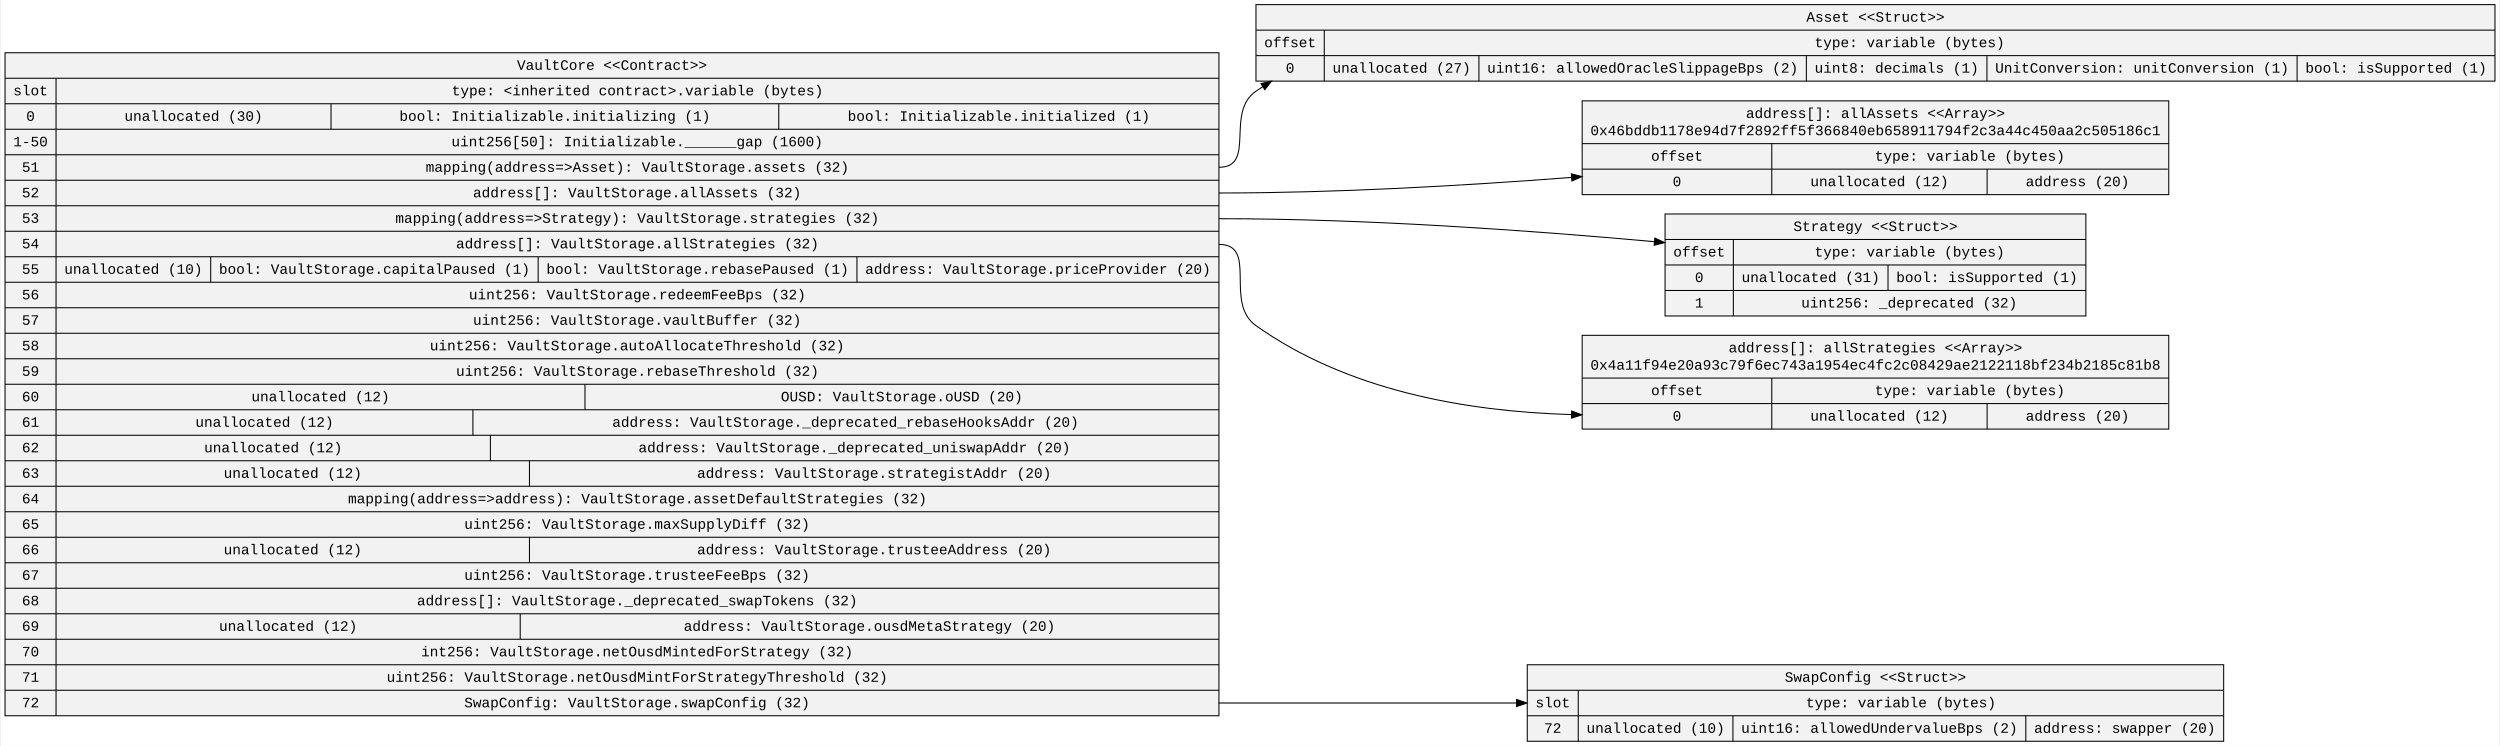
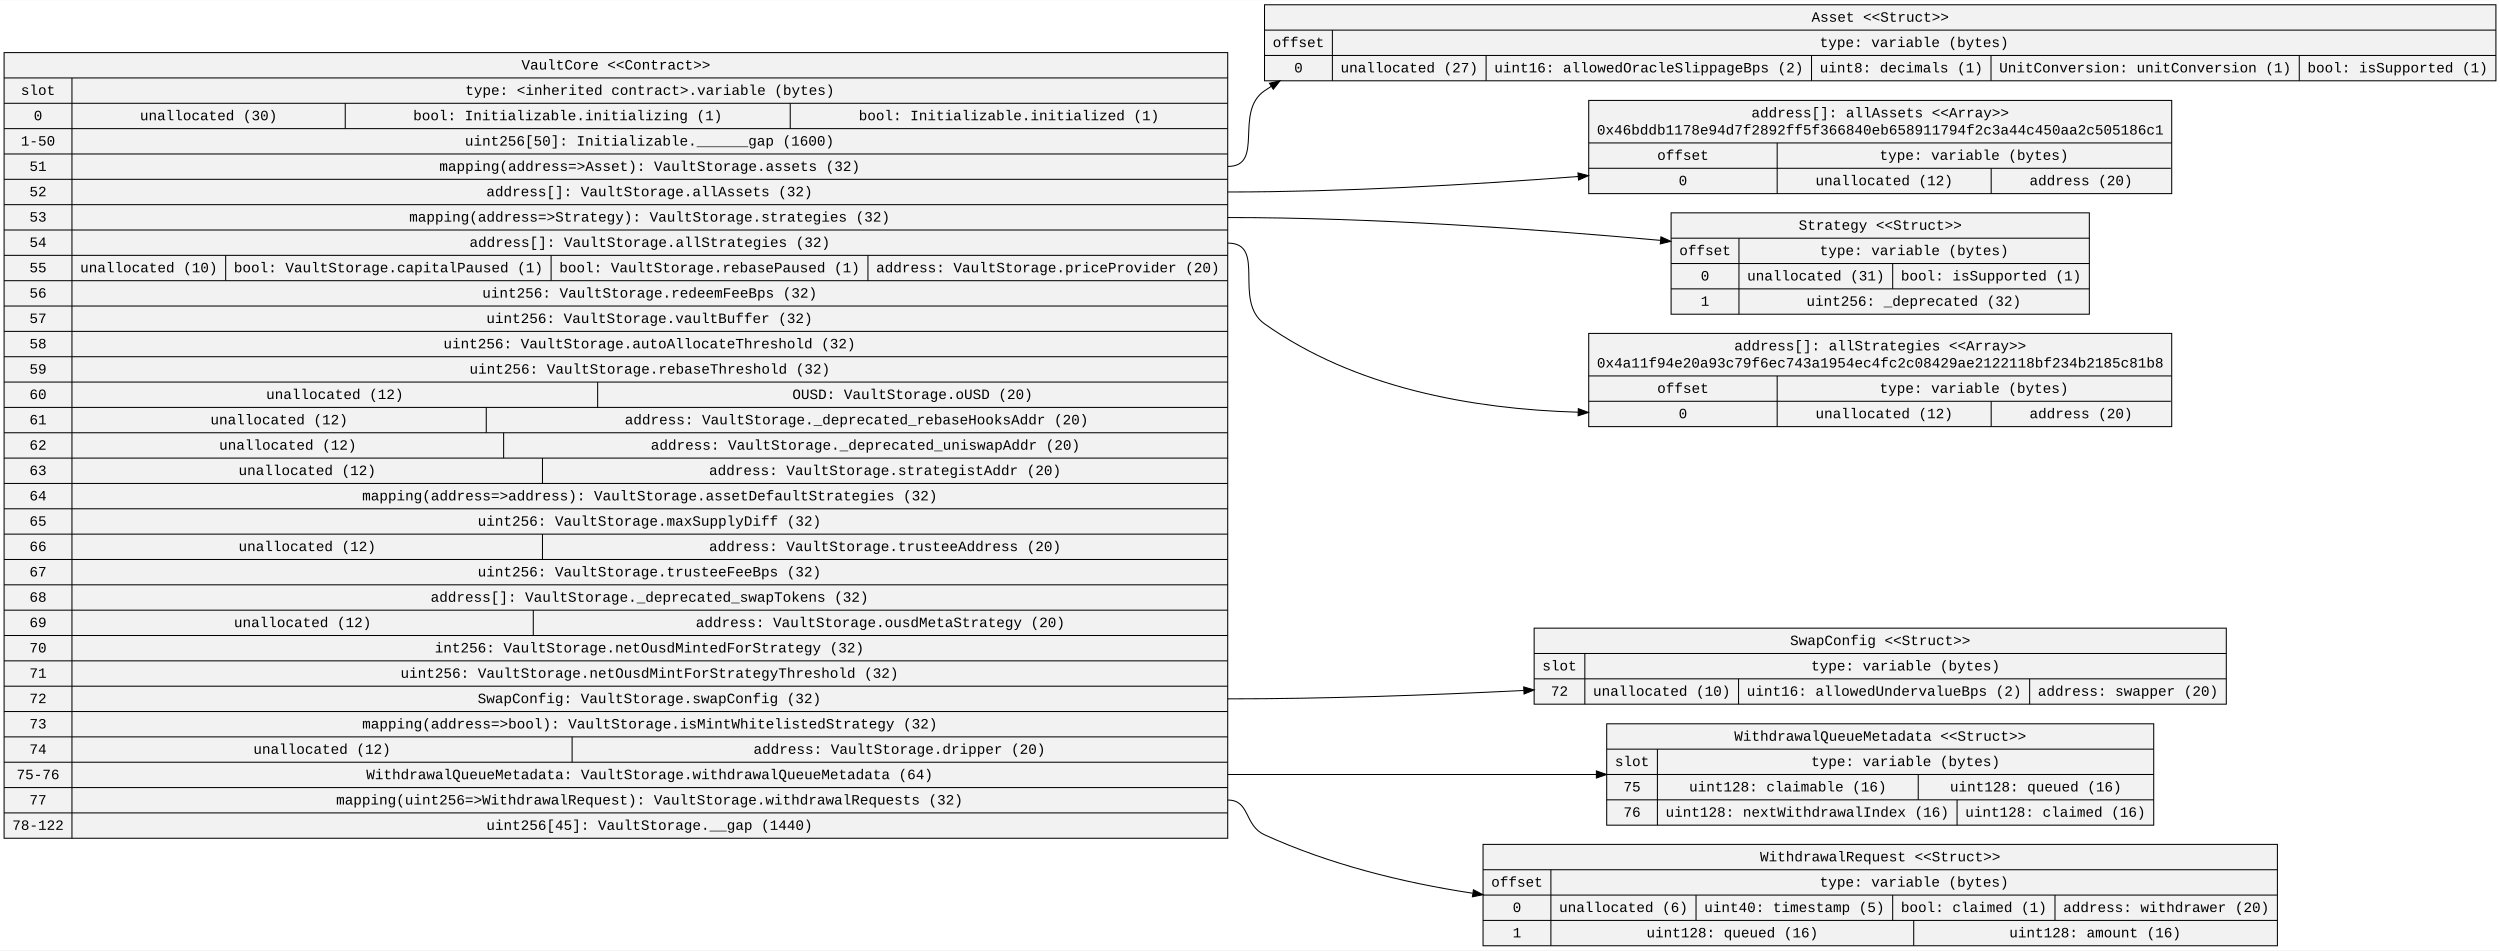
- <svg xmlns="http://www.w3.org/2000/svg" width="2430pt" height="725pt" viewBox="0.00 0.00 2429.56 725.40">
-   <g id="graph0" class="graph" transform="scale(1 1) rotate(0) translate(4 721.4)">
-     <polygon fill="white" stroke="transparent" points="-4,4 -4,-721.4 2425.56,-721.4 2425.56,4 -4,4" />
+ <svg xmlns="http://www.w3.org/2000/svg" width="2446pt" height="930pt" viewBox="0.00 0.00 2446.36 929.80">
+   <g id="graph0" class="graph" transform="scale(1 1) rotate(0) translate(4 925.8)">
+     <polygon fill="white" stroke="transparent" points="-4,4 -4,-925.8 2442.36,-925.8 2442.36,4 -4,4" />
    <g id="node1" class="node">
-       <polygon fill="#f2f2f2" stroke="black" points="0,-25.3 0,-670.1 1180.58,-670.1 1180.58,-25.3 0,-25.3" />
-       <text text-anchor="middle" x="590.29" y="-653.5" font-family="Courier New" font-size="14.00">VaultCore &lt;&lt;Contract&gt;&gt;</text>
-       <polyline fill="none" stroke="black" points="0,-645.3 1180.58,-645.3 " />
-       <text text-anchor="middle" x="24.8" y="-628.7" font-family="Courier New" font-size="14.00">slot</text>
-       <polyline fill="none" stroke="black" points="0,-620.5 49.61,-620.5 " />
-       <text text-anchor="middle" x="24.8" y="-603.9" font-family="Courier New" font-size="14.00">0</text>
-       <polyline fill="none" stroke="black" points="0,-595.7 49.61,-595.7 " />
-       <text text-anchor="middle" x="24.8" y="-579.1" font-family="Courier New" font-size="14.00">1-50</text>
-       <polyline fill="none" stroke="black" points="0,-570.9 49.61,-570.9 " />
-       <text text-anchor="middle" x="24.8" y="-554.3" font-family="Courier New" font-size="14.00">51</text>
-       <polyline fill="none" stroke="black" points="0,-546.1 49.61,-546.1 " />
-       <text text-anchor="middle" x="24.8" y="-529.5" font-family="Courier New" font-size="14.00">52</text>
-       <polyline fill="none" stroke="black" points="0,-521.3 49.61,-521.3 " />
-       <text text-anchor="middle" x="24.8" y="-504.7" font-family="Courier New" font-size="14.00">53</text>
-       <polyline fill="none" stroke="black" points="0,-496.5 49.61,-496.5 " />
-       <text text-anchor="middle" x="24.8" y="-479.9" font-family="Courier New" font-size="14.00">54</text>
-       <polyline fill="none" stroke="black" points="0,-471.7 49.61,-471.7 " />
-       <text text-anchor="middle" x="24.8" y="-455.1" font-family="Courier New" font-size="14.00">55</text>
-       <polyline fill="none" stroke="black" points="0,-446.9 49.61,-446.9 " />
-       <text text-anchor="middle" x="24.8" y="-430.3" font-family="Courier New" font-size="14.00">56</text>
-       <polyline fill="none" stroke="black" points="0,-422.1 49.61,-422.1 " />
-       <text text-anchor="middle" x="24.8" y="-405.5" font-family="Courier New" font-size="14.00">57</text>
-       <polyline fill="none" stroke="black" points="0,-397.3 49.61,-397.3 " />
-       <text text-anchor="middle" x="24.8" y="-380.7" font-family="Courier New" font-size="14.00">58</text>
-       <polyline fill="none" stroke="black" points="0,-372.5 49.61,-372.5 " />
-       <text text-anchor="middle" x="24.8" y="-355.9" font-family="Courier New" font-size="14.00">59</text>
-       <polyline fill="none" stroke="black" points="0,-347.7 49.61,-347.7 " />
-       <text text-anchor="middle" x="24.8" y="-331.1" font-family="Courier New" font-size="14.00">60</text>
-       <polyline fill="none" stroke="black" points="0,-322.9 49.61,-322.9 " />
-       <text text-anchor="middle" x="24.8" y="-306.3" font-family="Courier New" font-size="14.00">61</text>
-       <polyline fill="none" stroke="black" points="0,-298.1 49.61,-298.1 " />
-       <text text-anchor="middle" x="24.8" y="-281.5" font-family="Courier New" font-size="14.00">62</text>
-       <polyline fill="none" stroke="black" points="0,-273.3 49.61,-273.3 " />
-       <text text-anchor="middle" x="24.8" y="-256.7" font-family="Courier New" font-size="14.00">63</text>
-       <polyline fill="none" stroke="black" points="0,-248.5 49.61,-248.5 " />
-       <text text-anchor="middle" x="24.8" y="-231.9" font-family="Courier New" font-size="14.00">64</text>
-       <polyline fill="none" stroke="black" points="0,-223.7 49.61,-223.7 " />
-       <text text-anchor="middle" x="24.8" y="-207.1" font-family="Courier New" font-size="14.00">65</text>
-       <polyline fill="none" stroke="black" points="0,-198.9 49.61,-198.9 " />
-       <text text-anchor="middle" x="24.8" y="-182.3" font-family="Courier New" font-size="14.00">66</text>
-       <polyline fill="none" stroke="black" points="0,-174.1 49.61,-174.1 " />
-       <text text-anchor="middle" x="24.8" y="-157.5" font-family="Courier New" font-size="14.00">67</text>
-       <polyline fill="none" stroke="black" points="0,-149.3 49.61,-149.3 " />
-       <text text-anchor="middle" x="24.8" y="-132.7" font-family="Courier New" font-size="14.00">68</text>
-       <polyline fill="none" stroke="black" points="0,-124.5 49.61,-124.5 " />
-       <text text-anchor="middle" x="24.8" y="-107.9" font-family="Courier New" font-size="14.00">69</text>
-       <polyline fill="none" stroke="black" points="0,-99.7 49.61,-99.7 " />
-       <text text-anchor="middle" x="24.8" y="-83.1" font-family="Courier New" font-size="14.00">70</text>
-       <polyline fill="none" stroke="black" points="0,-74.9 49.61,-74.9 " />
-       <text text-anchor="middle" x="24.8" y="-58.3" font-family="Courier New" font-size="14.00">71</text>
-       <polyline fill="none" stroke="black" points="0,-50.1 49.61,-50.1 " />
-       <text text-anchor="middle" x="24.8" y="-33.5" font-family="Courier New" font-size="14.00">72</text>
-       <polyline fill="none" stroke="black" points="49.61,-25.3 49.61,-645.3 " />
-       <text text-anchor="middle" x="615.09" y="-628.7" font-family="Courier New" font-size="14.00">type: &lt;inherited contract&gt;.variable (bytes)</text>
-       <polyline fill="none" stroke="black" points="49.61,-620.5 1180.58,-620.5 " />
-       <text text-anchor="middle" x="183.32" y="-603.9" font-family="Courier New" font-size="14.00">unallocated (30)</text>
-       <polyline fill="none" stroke="black" points="317.03,-595.7 317.03,-620.5 " />
-       <text text-anchor="middle" x="534.75" y="-603.9" font-family="Courier New" font-size="14.00">bool: Initializable.initializing (1)</text>
-       <polyline fill="none" stroke="black" points="752.48,-595.7 752.48,-620.5 " />
-       <text text-anchor="middle" x="966.5" y="-603.9" font-family="Courier New" font-size="14.00">bool: Initializable.initialized (1)</text>
-       <polyline fill="none" stroke="black" points="49.61,-595.7 1180.58,-595.7 " />
-       <text text-anchor="middle" x="614.73" y="-579.1" font-family="Courier New" font-size="14.00">uint256[50]: Initializable.______gap (1600)</text>
-       <polyline fill="none" stroke="black" points="49.61,-570.9 1180.58,-570.9 " />
-       <text text-anchor="middle" x="614.94" y="-554.3" font-family="Courier New" font-size="14.00">mapping(address=&gt;Asset): VaultStorage.assets (32)</text>
-       <polyline fill="none" stroke="black" points="49.61,-546.1 1180.58,-546.1 " />
-       <text text-anchor="middle" x="614.73" y="-529.5" font-family="Courier New" font-size="14.00">address[]: VaultStorage.allAssets (32)</text>
-       <polyline fill="none" stroke="black" points="49.61,-521.3 1180.58,-521.3 " />
-       <text text-anchor="middle" x="614.84" y="-504.7" font-family="Courier New" font-size="14.00">mapping(address=&gt;Strategy): VaultStorage.strategies (32)</text>
-       <polyline fill="none" stroke="black" points="49.61,-496.5 1180.58,-496.5 " />
-       <text text-anchor="middle" x="615.03" y="-479.9" font-family="Courier New" font-size="14.00">address[]: VaultStorage.allStrategies (32)</text>
-       <polyline fill="none" stroke="black" points="49.61,-471.7 1180.58,-471.7 " />
-       <text text-anchor="middle" x="124.82" y="-455.1" font-family="Courier New" font-size="14.00">unallocated (10)</text>
-       <polyline fill="none" stroke="black" points="200.03,-446.9 200.03,-471.7 " />
-       <text text-anchor="middle" x="359.25" y="-455.1" font-family="Courier New" font-size="14.00">bool: VaultStorage.capitalPaused (1)</text>
-       <polyline fill="none" stroke="black" points="518.48,-446.9 518.48,-471.7 " />
-       <text text-anchor="middle" x="673.5" y="-455.1" font-family="Courier New" font-size="14.00">bool: VaultStorage.rebasePaused (1)</text>
-       <polyline fill="none" stroke="black" points="828.52,-446.9 828.52,-471.7 " />
-       <text text-anchor="middle" x="1004.55" y="-455.1" font-family="Courier New" font-size="14.00">address: VaultStorage.priceProvider (20)</text>
-       <polyline fill="none" stroke="black" points="49.61,-446.9 1180.58,-446.9 " />
-       <text text-anchor="middle" x="614.93" y="-430.3" font-family="Courier New" font-size="14.00">uint256: VaultStorage.redeemFeeBps (32)</text>
-       <polyline fill="none" stroke="black" points="49.61,-422.1 1180.58,-422.1 " />
-       <text text-anchor="middle" x="614.73" y="-405.5" font-family="Courier New" font-size="14.00">uint256: VaultStorage.vaultBuffer (32)</text>
-       <polyline fill="none" stroke="black" points="49.61,-397.3 1180.58,-397.3 " />
-       <text text-anchor="middle" x="614.74" y="-380.7" font-family="Courier New" font-size="14.00">uint256: VaultStorage.autoAllocateThreshold (32)</text>
-       <polyline fill="none" stroke="black" points="49.61,-372.5 1180.58,-372.5 " />
-       <text text-anchor="middle" x="615.03" y="-355.9" font-family="Courier New" font-size="14.00">uint256: VaultStorage.rebaseThreshold (32)</text>
-       <polyline fill="none" stroke="black" points="49.61,-347.7 1180.58,-347.7 " />
-       <text text-anchor="middle" x="306.82" y="-331.1" font-family="Courier New" font-size="14.00">unallocated (12)</text>
-       <polyline fill="none" stroke="black" points="564.03,-322.9 564.03,-347.7 " />
-       <text text-anchor="middle" x="872.15" y="-331.1" font-family="Courier New" font-size="14.00">OUSD: VaultStorage.oUSD (20)</text>
-       <polyline fill="none" stroke="black" points="49.61,-322.9 1180.58,-322.9 " />
-       <text text-anchor="middle" x="252.32" y="-306.3" font-family="Courier New" font-size="14.00">unallocated (12)</text>
-       <polyline fill="none" stroke="black" points="455.03,-298.1 455.03,-322.9 " />
-       <text text-anchor="middle" x="817.36" y="-306.3" font-family="Courier New" font-size="14.00">address: VaultStorage._deprecated_rebaseHooksAddr (20)</text>
-       <polyline fill="none" stroke="black" points="49.61,-298.1 1180.58,-298.1 " />
-       <text text-anchor="middle" x="260.82" y="-281.5" font-family="Courier New" font-size="14.00">unallocated (12)</text>
-       <polyline fill="none" stroke="black" points="472.03,-273.3 472.03,-298.1 " />
-       <text text-anchor="middle" x="826.06" y="-281.5" font-family="Courier New" font-size="14.00">address: VaultStorage._deprecated_uniswapAddr (20)</text>
-       <polyline fill="none" stroke="black" points="49.61,-273.3 1180.58,-273.3 " />
-       <text text-anchor="middle" x="279.82" y="-256.7" font-family="Courier New" font-size="14.00">unallocated (12)</text>
-       <polyline fill="none" stroke="black" points="510.03,-248.5 510.03,-273.3 " />
-       <text text-anchor="middle" x="845.26" y="-256.7" font-family="Courier New" font-size="14.00">address: VaultStorage.strategistAddr (20)</text>
-       <polyline fill="none" stroke="black" points="49.61,-248.5 1180.58,-248.5 " />
-       <text text-anchor="middle" x="615.05" y="-231.9" font-family="Courier New" font-size="14.00">mapping(address=&gt;address): VaultStorage.assetDefaultStrategies (32)</text>
-       <polyline fill="none" stroke="black" points="49.61,-223.7 1180.58,-223.7 " />
-       <text text-anchor="middle" x="614.63" y="-207.1" font-family="Courier New" font-size="14.00">uint256: VaultStorage.maxSupplyDiff (32)</text>
-       <polyline fill="none" stroke="black" points="49.61,-198.9 1180.58,-198.9 " />
-       <text text-anchor="middle" x="279.82" y="-182.3" font-family="Courier New" font-size="14.00">unallocated (12)</text>
-       <polyline fill="none" stroke="black" points="510.03,-174.1 510.03,-198.9 " />
-       <text text-anchor="middle" x="845.26" y="-182.3" font-family="Courier New" font-size="14.00">address: VaultStorage.trusteeAddress (20)</text>
-       <polyline fill="none" stroke="black" points="49.61,-174.1 1180.58,-174.1 " />
-       <text text-anchor="middle" x="614.63" y="-157.5" font-family="Courier New" font-size="14.00">uint256: VaultStorage.trusteeFeeBps (32)</text>
-       <polyline fill="none" stroke="black" points="49.61,-149.3 1180.58,-149.3 " />
-       <text text-anchor="middle" x="614.84" y="-132.7" font-family="Courier New" font-size="14.00">address[]: VaultStorage._deprecated_swapTokens (32)</text>
-       <polyline fill="none" stroke="black" points="49.61,-124.5 1180.58,-124.5 " />
-       <text text-anchor="middle" x="275.32" y="-107.9" font-family="Courier New" font-size="14.00">unallocated (12)</text>
-       <polyline fill="none" stroke="black" points="501.03,-99.7 501.03,-124.5 " />
-       <text text-anchor="middle" x="840.66" y="-107.9" font-family="Courier New" font-size="14.00">address: VaultStorage.ousdMetaStrategy (20)</text>
-       <polyline fill="none" stroke="black" points="49.61,-99.7 1180.58,-99.7 " />
-       <text text-anchor="middle" x="614.64" y="-83.1" font-family="Courier New" font-size="14.00">int256: VaultStorage.netOusdMintedForStrategy (32)</text>
-       <polyline fill="none" stroke="black" points="49.61,-74.9 1180.58,-74.9 " />
-       <text text-anchor="middle" x="614.75" y="-58.3" font-family="Courier New" font-size="14.00">uint256: VaultStorage.netOusdMintForStrategyThreshold (32)</text>
-       <polyline fill="none" stroke="black" points="49.61,-50.1 1180.58,-50.1 " />
-       <text text-anchor="middle" x="614.63" y="-33.5" font-family="Courier New" font-size="14.00">SwapConfig: VaultStorage.swapConfig (32)</text>
+       <polygon fill="#f2f2f2" stroke="black" points="0,-105.7 0,-874.5 1197.38,-874.5 1197.38,-105.7 0,-105.7" />
+       <text text-anchor="middle" x="598.69" y="-857.9" font-family="Courier New" font-size="14.00">VaultCore &lt;&lt;Contract&gt;&gt;</text>
+       <polyline fill="none" stroke="black" points="0,-849.7 1197.38,-849.7 " />
+       <text text-anchor="middle" x="33.2" y="-833.1" font-family="Courier New" font-size="14.00">slot</text>
+       <polyline fill="none" stroke="black" points="0,-824.9 66.41,-824.9 " />
+       <text text-anchor="middle" x="33.2" y="-808.3" font-family="Courier New" font-size="14.00">0</text>
+       <polyline fill="none" stroke="black" points="0,-800.1 66.41,-800.1 " />
+       <text text-anchor="middle" x="33.2" y="-783.5" font-family="Courier New" font-size="14.00">1-50</text>
+       <polyline fill="none" stroke="black" points="0,-775.3 66.41,-775.3 " />
+       <text text-anchor="middle" x="33.2" y="-758.7" font-family="Courier New" font-size="14.00">51</text>
+       <polyline fill="none" stroke="black" points="0,-750.5 66.41,-750.5 " />
+       <text text-anchor="middle" x="33.2" y="-733.9" font-family="Courier New" font-size="14.00">52</text>
+       <polyline fill="none" stroke="black" points="0,-725.7 66.41,-725.7 " />
+       <text text-anchor="middle" x="33.2" y="-709.1" font-family="Courier New" font-size="14.00">53</text>
+       <polyline fill="none" stroke="black" points="0,-700.9 66.41,-700.9 " />
+       <text text-anchor="middle" x="33.2" y="-684.3" font-family="Courier New" font-size="14.00">54</text>
+       <polyline fill="none" stroke="black" points="0,-676.1 66.41,-676.1 " />
+       <text text-anchor="middle" x="33.2" y="-659.5" font-family="Courier New" font-size="14.00">55</text>
+       <polyline fill="none" stroke="black" points="0,-651.3 66.41,-651.3 " />
+       <text text-anchor="middle" x="33.2" y="-634.7" font-family="Courier New" font-size="14.00">56</text>
+       <polyline fill="none" stroke="black" points="0,-626.5 66.41,-626.5 " />
+       <text text-anchor="middle" x="33.2" y="-609.9" font-family="Courier New" font-size="14.00">57</text>
+       <polyline fill="none" stroke="black" points="0,-601.7 66.41,-601.7 " />
+       <text text-anchor="middle" x="33.2" y="-585.1" font-family="Courier New" font-size="14.00">58</text>
+       <polyline fill="none" stroke="black" points="0,-576.9 66.41,-576.9 " />
+       <text text-anchor="middle" x="33.2" y="-560.3" font-family="Courier New" font-size="14.00">59</text>
+       <polyline fill="none" stroke="black" points="0,-552.1 66.41,-552.1 " />
+       <text text-anchor="middle" x="33.2" y="-535.5" font-family="Courier New" font-size="14.00">60</text>
+       <polyline fill="none" stroke="black" points="0,-527.3 66.41,-527.3 " />
+       <text text-anchor="middle" x="33.2" y="-510.7" font-family="Courier New" font-size="14.00">61</text>
+       <polyline fill="none" stroke="black" points="0,-502.5 66.41,-502.5 " />
+       <text text-anchor="middle" x="33.2" y="-485.9" font-family="Courier New" font-size="14.00">62</text>
+       <polyline fill="none" stroke="black" points="0,-477.7 66.41,-477.7 " />
+       <text text-anchor="middle" x="33.2" y="-461.1" font-family="Courier New" font-size="14.00">63</text>
+       <polyline fill="none" stroke="black" points="0,-452.9 66.41,-452.9 " />
+       <text text-anchor="middle" x="33.2" y="-436.3" font-family="Courier New" font-size="14.00">64</text>
+       <polyline fill="none" stroke="black" points="0,-428.1 66.41,-428.1 " />
+       <text text-anchor="middle" x="33.2" y="-411.5" font-family="Courier New" font-size="14.00">65</text>
+       <polyline fill="none" stroke="black" points="0,-403.3 66.41,-403.3 " />
+       <text text-anchor="middle" x="33.2" y="-386.7" font-family="Courier New" font-size="14.00">66</text>
+       <polyline fill="none" stroke="black" points="0,-378.5 66.41,-378.5 " />
+       <text text-anchor="middle" x="33.2" y="-361.9" font-family="Courier New" font-size="14.00">67</text>
+       <polyline fill="none" stroke="black" points="0,-353.7 66.41,-353.7 " />
+       <text text-anchor="middle" x="33.2" y="-337.1" font-family="Courier New" font-size="14.00">68</text>
+       <polyline fill="none" stroke="black" points="0,-328.9 66.41,-328.9 " />
+       <text text-anchor="middle" x="33.2" y="-312.3" font-family="Courier New" font-size="14.00">69</text>
+       <polyline fill="none" stroke="black" points="0,-304.1 66.41,-304.1 " />
+       <text text-anchor="middle" x="33.2" y="-287.5" font-family="Courier New" font-size="14.00">70</text>
+       <polyline fill="none" stroke="black" points="0,-279.3 66.41,-279.3 " />
+       <text text-anchor="middle" x="33.2" y="-262.7" font-family="Courier New" font-size="14.00">71</text>
+       <polyline fill="none" stroke="black" points="0,-254.5 66.41,-254.5 " />
+       <text text-anchor="middle" x="33.2" y="-237.9" font-family="Courier New" font-size="14.00">72</text>
+       <polyline fill="none" stroke="black" points="0,-229.7 66.41,-229.7 " />
+       <text text-anchor="middle" x="33.2" y="-213.1" font-family="Courier New" font-size="14.00">73</text>
+       <polyline fill="none" stroke="black" points="0,-204.9 66.41,-204.9 " />
+       <text text-anchor="middle" x="33.2" y="-188.3" font-family="Courier New" font-size="14.00">74</text>
+       <polyline fill="none" stroke="black" points="0,-180.1 66.41,-180.1 " />
+       <text text-anchor="middle" x="33.2" y="-163.5" font-family="Courier New" font-size="14.00">75-76</text>
+       <polyline fill="none" stroke="black" points="0,-155.3 66.41,-155.3 " />
+       <text text-anchor="middle" x="33.2" y="-138.7" font-family="Courier New" font-size="14.00">77</text>
+       <polyline fill="none" stroke="black" points="0,-130.5 66.41,-130.5 " />
+       <text text-anchor="middle" x="33.2" y="-113.9" font-family="Courier New" font-size="14.00">78-122</text>
+       <polyline fill="none" stroke="black" points="66.41,-105.7 66.41,-849.7 " />
+       <text text-anchor="middle" x="631.9" y="-833.1" font-family="Courier New" font-size="14.00">type: &lt;inherited contract&gt;.variable (bytes)</text>
+       <polyline fill="none" stroke="black" points="66.41,-824.9 1197.38,-824.9 " />
+       <text text-anchor="middle" x="200.12" y="-808.3" font-family="Courier New" font-size="14.00">unallocated (30)</text>
+       <polyline fill="none" stroke="black" points="333.83,-800.1 333.83,-824.9 " />
+       <text text-anchor="middle" x="551.55" y="-808.3" font-family="Courier New" font-size="14.00">bool: Initializable.initializing (1)</text>
+       <polyline fill="none" stroke="black" points="769.28,-800.1 769.28,-824.9 " />
+       <text text-anchor="middle" x="983.3" y="-808.3" font-family="Courier New" font-size="14.00">bool: Initializable.initialized (1)</text>
+       <polyline fill="none" stroke="black" points="66.41,-800.1 1197.38,-800.1 " />
+       <text text-anchor="middle" x="631.54" y="-783.5" font-family="Courier New" font-size="14.00">uint256[50]: Initializable.______gap (1600)</text>
+       <polyline fill="none" stroke="black" points="66.41,-775.3 1197.38,-775.3 " />
+       <text text-anchor="middle" x="631.74" y="-758.7" font-family="Courier New" font-size="14.00">mapping(address=&gt;Asset): VaultStorage.assets (32)</text>
+       <polyline fill="none" stroke="black" points="66.41,-750.5 1197.38,-750.5 " />
+       <text text-anchor="middle" x="631.53" y="-733.9" font-family="Courier New" font-size="14.00">address[]: VaultStorage.allAssets (32)</text>
+       <polyline fill="none" stroke="black" points="66.41,-725.7 1197.38,-725.7 " />
+       <text text-anchor="middle" x="631.65" y="-709.1" font-family="Courier New" font-size="14.00">mapping(address=&gt;Strategy): VaultStorage.strategies (32)</text>
+       <polyline fill="none" stroke="black" points="66.41,-700.9 1197.38,-700.9 " />
+       <text text-anchor="middle" x="631.84" y="-684.3" font-family="Courier New" font-size="14.00">address[]: VaultStorage.allStrategies (32)</text>
+       <polyline fill="none" stroke="black" points="66.41,-676.1 1197.38,-676.1 " />
+       <text text-anchor="middle" x="141.62" y="-659.5" font-family="Courier New" font-size="14.00">unallocated (10)</text>
+       <polyline fill="none" stroke="black" points="216.83,-651.3 216.83,-676.1 " />
+       <text text-anchor="middle" x="376.05" y="-659.5" font-family="Courier New" font-size="14.00">bool: VaultStorage.capitalPaused (1)</text>
+       <polyline fill="none" stroke="black" points="535.28,-651.3 535.28,-676.1 " />
+       <text text-anchor="middle" x="690.3" y="-659.5" font-family="Courier New" font-size="14.00">bool: VaultStorage.rebasePaused (1)</text>
+       <polyline fill="none" stroke="black" points="845.33,-651.3 845.33,-676.1 " />
+       <text text-anchor="middle" x="1021.35" y="-659.5" font-family="Courier New" font-size="14.00">address: VaultStorage.priceProvider (20)</text>
+       <polyline fill="none" stroke="black" points="66.41,-651.3 1197.38,-651.3 " />
+       <text text-anchor="middle" x="631.73" y="-634.7" font-family="Courier New" font-size="14.00">uint256: VaultStorage.redeemFeeBps (32)</text>
+       <polyline fill="none" stroke="black" points="66.41,-626.5 1197.38,-626.5 " />
+       <text text-anchor="middle" x="631.53" y="-609.9" font-family="Courier New" font-size="14.00">uint256: VaultStorage.vaultBuffer (32)</text>
+       <polyline fill="none" stroke="black" points="66.41,-601.7 1197.38,-601.7 " />
+       <text text-anchor="middle" x="631.54" y="-585.1" font-family="Courier New" font-size="14.00">uint256: VaultStorage.autoAllocateThreshold (32)</text>
+       <polyline fill="none" stroke="black" points="66.41,-576.9 1197.38,-576.9 " />
+       <text text-anchor="middle" x="631.84" y="-560.3" font-family="Courier New" font-size="14.00">uint256: VaultStorage.rebaseThreshold (32)</text>
+       <polyline fill="none" stroke="black" points="66.41,-552.1 1197.38,-552.1 " />
+       <text text-anchor="middle" x="323.62" y="-535.5" font-family="Courier New" font-size="14.00">unallocated (12)</text>
+       <polyline fill="none" stroke="black" points="580.83,-527.3 580.83,-552.1 " />
+       <text text-anchor="middle" x="888.95" y="-535.5" font-family="Courier New" font-size="14.00">OUSD: VaultStorage.oUSD (20)</text>
+       <polyline fill="none" stroke="black" points="66.41,-527.3 1197.38,-527.3 " />
+       <text text-anchor="middle" x="269.12" y="-510.7" font-family="Courier New" font-size="14.00">unallocated (12)</text>
+       <polyline fill="none" stroke="black" points="471.83,-502.5 471.83,-527.3 " />
+       <text text-anchor="middle" x="834.17" y="-510.7" font-family="Courier New" font-size="14.00">address: VaultStorage._deprecated_rebaseHooksAddr (20)</text>
+       <polyline fill="none" stroke="black" points="66.41,-502.5 1197.38,-502.5 " />
+       <text text-anchor="middle" x="277.62" y="-485.9" font-family="Courier New" font-size="14.00">unallocated (12)</text>
+       <polyline fill="none" stroke="black" points="488.83,-477.7 488.83,-502.5 " />
+       <text text-anchor="middle" x="842.86" y="-485.9" font-family="Courier New" font-size="14.00">address: VaultStorage._deprecated_uniswapAddr (20)</text>
+       <polyline fill="none" stroke="black" points="66.41,-477.7 1197.38,-477.7 " />
+       <text text-anchor="middle" x="296.62" y="-461.1" font-family="Courier New" font-size="14.00">unallocated (12)</text>
+       <polyline fill="none" stroke="black" points="526.83,-452.9 526.83,-477.7 " />
+       <text text-anchor="middle" x="862.06" y="-461.1" font-family="Courier New" font-size="14.00">address: VaultStorage.strategistAddr (20)</text>
+       <polyline fill="none" stroke="black" points="66.41,-452.9 1197.38,-452.9 " />
+       <text text-anchor="middle" x="631.85" y="-436.3" font-family="Courier New" font-size="14.00">mapping(address=&gt;address): VaultStorage.assetDefaultStrategies (32)</text>
+       <polyline fill="none" stroke="black" points="66.41,-428.1 1197.38,-428.1 " />
+       <text text-anchor="middle" x="631.44" y="-411.5" font-family="Courier New" font-size="14.00">uint256: VaultStorage.maxSupplyDiff (32)</text>
+       <polyline fill="none" stroke="black" points="66.41,-403.3 1197.38,-403.3 " />
+       <text text-anchor="middle" x="296.62" y="-386.7" font-family="Courier New" font-size="14.00">unallocated (12)</text>
+       <polyline fill="none" stroke="black" points="526.83,-378.5 526.83,-403.3 " />
+       <text text-anchor="middle" x="862.06" y="-386.7" font-family="Courier New" font-size="14.00">address: VaultStorage.trusteeAddress (20)</text>
+       <polyline fill="none" stroke="black" points="66.41,-378.5 1197.38,-378.5 " />
+       <text text-anchor="middle" x="631.44" y="-361.9" font-family="Courier New" font-size="14.00">uint256: VaultStorage.trusteeFeeBps (32)</text>
+       <polyline fill="none" stroke="black" points="66.41,-353.7 1197.38,-353.7 " />
+       <text text-anchor="middle" x="631.64" y="-337.1" font-family="Courier New" font-size="14.00">address[]: VaultStorage._deprecated_swapTokens (32)</text>
+       <polyline fill="none" stroke="black" points="66.41,-328.9 1197.38,-328.9 " />
+       <text text-anchor="middle" x="292.12" y="-312.3" font-family="Courier New" font-size="14.00">unallocated (12)</text>
+       <polyline fill="none" stroke="black" points="517.83,-304.1 517.83,-328.9 " />
+       <text text-anchor="middle" x="857.46" y="-312.3" font-family="Courier New" font-size="14.00">address: VaultStorage.ousdMetaStrategy (20)</text>
+       <polyline fill="none" stroke="black" points="66.41,-304.1 1197.38,-304.1 " />
+       <text text-anchor="middle" x="631.44" y="-287.5" font-family="Courier New" font-size="14.00">int256: VaultStorage.netOusdMintedForStrategy (32)</text>
+       <polyline fill="none" stroke="black" points="66.41,-279.3 1197.38,-279.3 " />
+       <text text-anchor="middle" x="631.55" y="-262.7" font-family="Courier New" font-size="14.00">uint256: VaultStorage.netOusdMintForStrategyThreshold (32)</text>
+       <polyline fill="none" stroke="black" points="66.41,-254.5 1197.38,-254.5 " />
+       <text text-anchor="middle" x="631.44" y="-237.9" font-family="Courier New" font-size="14.00">SwapConfig: VaultStorage.swapConfig (32)</text>
+       <polyline fill="none" stroke="black" points="66.41,-229.7 1197.38,-229.7 " />
+       <text text-anchor="middle" x="631.85" y="-213.1" font-family="Courier New" font-size="14.00">mapping(address=&gt;bool): VaultStorage.isMintWhitelistedStrategy (32)</text>
+       <polyline fill="none" stroke="black" points="66.41,-204.9 1197.38,-204.9 " />
+       <text text-anchor="middle" x="311.12" y="-188.3" font-family="Courier New" font-size="14.00">unallocated (12)</text>
+       <polyline fill="none" stroke="black" points="555.83,-180.1 555.83,-204.9 " />
+       <text text-anchor="middle" x="876.15" y="-188.3" font-family="Courier New" font-size="14.00">address: VaultStorage.dripper (20)</text>
+       <polyline fill="none" stroke="black" points="66.41,-180.1 1197.38,-180.1 " />
+       <text text-anchor="middle" x="631.65" y="-163.5" font-family="Courier New" font-size="14.00">WithdrawalQueueMetadata: VaultStorage.withdrawalQueueMetadata (64)</text>
+       <polyline fill="none" stroke="black" points="66.41,-155.3 1197.38,-155.3 " />
+       <text text-anchor="middle" x="631.56" y="-138.7" font-family="Courier New" font-size="14.00">mapping(uint256=&gt;WithdrawalRequest): VaultStorage.withdrawalRequests (32)</text>
+       <polyline fill="none" stroke="black" points="66.41,-130.5 1197.38,-130.5 " />
+       <text text-anchor="middle" x="631.53" y="-113.9" font-family="Courier New" font-size="14.00">uint256[45]: VaultStorage.__gap (1440)</text>
    </g>
    <g id="node2" class="node">
-       <polygon fill="#f2f2f2" stroke="black" points="1216.58,-642.5 1216.58,-716.9 2421.56,-716.9 2421.56,-642.5 1216.58,-642.5" />
-       <text text-anchor="middle" x="1819.07" y="-700.3" font-family="Courier New" font-size="14.00">Asset &lt;&lt;Struct&gt;&gt;</text>
-       <polyline fill="none" stroke="black" points="1216.58,-692.1 2421.56,-692.1 " />
-       <text text-anchor="middle" x="1249.78" y="-675.5" font-family="Courier New" font-size="14.00">offset</text>
-       <polyline fill="none" stroke="black" points="1216.58,-667.3 1282.99,-667.3 " />
-       <text text-anchor="middle" x="1249.78" y="-650.7" font-family="Courier New" font-size="14.00">0</text>
-       <polyline fill="none" stroke="black" points="1282.99,-642.5 1282.99,-692.1 " />
-       <text text-anchor="middle" x="1852.27" y="-675.5" font-family="Courier New" font-size="14.00">type: variable (bytes)</text>
-       <polyline fill="none" stroke="black" points="1282.99,-667.3 2421.56,-667.3 " />
-       <text text-anchor="middle" x="1358.2" y="-650.7" font-family="Courier New" font-size="14.00">unallocated (27)</text>
-       <polyline fill="none" stroke="black" points="1433.41,-642.5 1433.41,-667.3 " />
-       <text text-anchor="middle" x="1592.63" y="-650.7" font-family="Courier New" font-size="14.00">uint16: allowedOracleSlippageBps (2)</text>
-       <polyline fill="none" stroke="black" points="1751.86,-642.5 1751.86,-667.3 " />
-       <text text-anchor="middle" x="1839.67" y="-650.7" font-family="Courier New" font-size="14.00">uint8: decimals (1)</text>
-       <polyline fill="none" stroke="black" points="1927.48,-642.5 1927.48,-667.3 " />
-       <text text-anchor="middle" x="2078.31" y="-650.7" font-family="Courier New" font-size="14.00">UnitConversion: unitConversion (1)</text>
-       <polyline fill="none" stroke="black" points="2229.13,-642.5 2229.13,-667.3 " />
-       <text text-anchor="middle" x="2325.35" y="-650.7" font-family="Courier New" font-size="14.00">bool: isSupported (1)</text>
+       <polygon fill="#f2f2f2" stroke="black" points="1233.38,-846.9 1233.38,-921.3 2438.36,-921.3 2438.36,-846.9 1233.38,-846.9" />
+       <text text-anchor="middle" x="1835.87" y="-904.7" font-family="Courier New" font-size="14.00">Asset &lt;&lt;Struct&gt;&gt;</text>
+       <polyline fill="none" stroke="black" points="1233.38,-896.5 2438.36,-896.5 " />
+       <text text-anchor="middle" x="1266.59" y="-879.9" font-family="Courier New" font-size="14.00">offset</text>
+       <polyline fill="none" stroke="black" points="1233.38,-871.7 1299.79,-871.7 " />
+       <text text-anchor="middle" x="1266.59" y="-855.1" font-family="Courier New" font-size="14.00">0</text>
+       <polyline fill="none" stroke="black" points="1299.79,-846.9 1299.79,-896.5 " />
+       <text text-anchor="middle" x="1869.08" y="-879.9" font-family="Courier New" font-size="14.00">type: variable (bytes)</text>
+       <polyline fill="none" stroke="black" points="1299.79,-871.7 2438.36,-871.7 " />
+       <text text-anchor="middle" x="1375" y="-855.1" font-family="Courier New" font-size="14.00">unallocated (27)</text>
+       <polyline fill="none" stroke="black" points="1450.21,-846.9 1450.21,-871.7 " />
+       <text text-anchor="middle" x="1609.44" y="-855.1" font-family="Courier New" font-size="14.00">uint16: allowedOracleSlippageBps (2)</text>
+       <polyline fill="none" stroke="black" points="1768.66,-846.9 1768.66,-871.7 " />
+       <text text-anchor="middle" x="1856.47" y="-855.1" font-family="Courier New" font-size="14.00">uint8: decimals (1)</text>
+       <polyline fill="none" stroke="black" points="1944.29,-846.9 1944.29,-871.7 " />
+       <text text-anchor="middle" x="2095.11" y="-855.1" font-family="Courier New" font-size="14.00">UnitConversion: unitConversion (1)</text>
+       <polyline fill="none" stroke="black" points="2245.93,-846.9 2245.93,-871.7 " />
+       <text text-anchor="middle" x="2342.15" y="-855.1" font-family="Courier New" font-size="14.00">bool: isSupported (1)</text>
    </g>
    <g id="edge1" class="edge">
-       <path fill="none" stroke="black" d="M1180.58,-558.7C1217.15,-558.7 1186.35,-612.11 1216.58,-632.7 1218.76,-634.18 1220.95,-635.64 1223.16,-637.08" />
-       <polygon fill="black" stroke="black" points="1221.42,-640.12 1231.75,-642.49 1225.15,-634.2 1221.42,-640.12" />
+       <path fill="none" stroke="black" d="M1197.38,-763.1C1233.96,-763.1 1203.15,-816.51 1233.38,-837.1 1235.56,-838.58 1237.75,-840.04 1239.96,-841.48" />
+       <polygon fill="black" stroke="black" points="1238.22,-844.52 1248.55,-846.89 1241.96,-838.6 1238.22,-844.52" />
    </g>
    <g id="node3" class="node">
-       <polygon fill="#f2f2f2" stroke="black" points="1533.82,-532.1 1533.82,-623.3 2104.31,-623.3 2104.31,-532.1 1533.82,-532.1" />
-       <text text-anchor="middle" x="1819.07" y="-606.7" font-family="Courier New" font-size="14.00">address[]: allAssets &lt;&lt;Array&gt;&gt;</text>
-       <text text-anchor="middle" x="1819.07" y="-589.9" font-family="Courier New" font-size="14.00">0x46bddb1178e94d7f2892ff5f366840eb658911794f2c3a44c450aa2c505186c1</text>
-       <polyline fill="none" stroke="black" points="1533.82,-581.7 2104.31,-581.7 " />
-       <text text-anchor="middle" x="1626.03" y="-565.1" font-family="Courier New" font-size="14.00">offset</text>
-       <polyline fill="none" stroke="black" points="1533.82,-556.9 1718.23,-556.9 " />
-       <text text-anchor="middle" x="1626.03" y="-540.3" font-family="Courier New" font-size="14.00">0</text>
-       <polyline fill="none" stroke="black" points="1718.23,-532.1 1718.23,-581.7 " />
-       <text text-anchor="middle" x="1910.85" y="-565.1" font-family="Courier New" font-size="14.00">type: variable (bytes)</text>
-       <polyline fill="none" stroke="black" points="1718.23,-556.9 2103.47,-556.9 " />
-       <text text-anchor="middle" x="1822.94" y="-540.3" font-family="Courier New" font-size="14.00">unallocated (12)</text>
-       <polyline fill="none" stroke="black" points="1927.65,-532.1 1927.65,-556.9 " />
-       <text text-anchor="middle" x="2015.56" y="-540.3" font-family="Courier New" font-size="14.00">address (20)</text>
+       <polygon fill="#f2f2f2" stroke="black" points="1550.63,-736.5 1550.63,-827.7 2121.12,-827.7 2121.12,-736.5 1550.63,-736.5" />
+       <text text-anchor="middle" x="1835.87" y="-811.1" font-family="Courier New" font-size="14.00">address[]: allAssets &lt;&lt;Array&gt;&gt;</text>
+       <text text-anchor="middle" x="1835.87" y="-794.3" font-family="Courier New" font-size="14.00">0x46bddb1178e94d7f2892ff5f366840eb658911794f2c3a44c450aa2c505186c1</text>
+       <polyline fill="none" stroke="black" points="1550.63,-786.1 2121.12,-786.1 " />
+       <text text-anchor="middle" x="1642.83" y="-769.5" font-family="Courier New" font-size="14.00">offset</text>
+       <polyline fill="none" stroke="black" points="1550.63,-761.3 1735.04,-761.3 " />
+       <text text-anchor="middle" x="1642.83" y="-744.7" font-family="Courier New" font-size="14.00">0</text>
+       <polyline fill="none" stroke="black" points="1735.04,-736.5 1735.04,-786.1 " />
+       <text text-anchor="middle" x="1927.65" y="-769.5" font-family="Courier New" font-size="14.00">type: variable (bytes)</text>
+       <polyline fill="none" stroke="black" points="1735.04,-761.3 2120.27,-761.3 " />
+       <text text-anchor="middle" x="1839.75" y="-744.7" font-family="Courier New" font-size="14.00">unallocated (12)</text>
+       <polyline fill="none" stroke="black" points="1944.46,-736.5 1944.46,-761.3 " />
+       <text text-anchor="middle" x="2032.37" y="-744.7" font-family="Courier New" font-size="14.00">address (20)</text>
    </g>
    <g id="edge2" class="edge">
-       <path fill="none" stroke="black" d="M1180.58,-533.7C1292.73,-533.7 1415.72,-540.56 1523.5,-548.87" />
-       <polygon fill="black" stroke="black" points="1523.3,-552.36 1533.54,-549.65 1523.85,-545.38 1523.3,-552.36" />
+       <path fill="none" stroke="black" d="M1197.38,-738.1C1309.53,-738.1 1432.52,-744.96 1540.3,-753.27" />
+       <polygon fill="black" stroke="black" points="1540.11,-756.76 1550.35,-754.05 1540.65,-749.78 1540.11,-756.76" />
    </g>
    <g id="node4" class="node">
-       <polygon fill="#f2f2f2" stroke="black" points="1614.44,-414.1 1614.44,-513.3 2023.7,-513.3 2023.7,-414.1 1614.44,-414.1" />
-       <text text-anchor="middle" x="1819.07" y="-496.7" font-family="Courier New" font-size="14.00">Strategy &lt;&lt;Struct&gt;&gt;</text>
-       <polyline fill="none" stroke="black" points="1614.44,-488.5 2023.7,-488.5 " />
-       <text text-anchor="middle" x="1647.64" y="-471.9" font-family="Courier New" font-size="14.00">offset</text>
-       <polyline fill="none" stroke="black" points="1614.44,-463.7 1680.85,-463.7 " />
-       <text text-anchor="middle" x="1647.64" y="-447.1" font-family="Courier New" font-size="14.00">0</text>
-       <polyline fill="none" stroke="black" points="1614.44,-438.9 1680.85,-438.9 " />
-       <text text-anchor="middle" x="1647.64" y="-422.3" font-family="Courier New" font-size="14.00">1</text>
-       <polyline fill="none" stroke="black" points="1680.85,-414.1 1680.85,-488.5 " />
-       <text text-anchor="middle" x="1852.27" y="-471.9" font-family="Courier New" font-size="14.00">type: variable (bytes)</text>
-       <polyline fill="none" stroke="black" points="1680.85,-463.7 2023.7,-463.7 " />
-       <text text-anchor="middle" x="1756.06" y="-447.1" font-family="Courier New" font-size="14.00">unallocated (31)</text>
-       <polyline fill="none" stroke="black" points="1831.27,-438.9 1831.27,-463.7 " />
-       <text text-anchor="middle" x="1927.48" y="-447.1" font-family="Courier New" font-size="14.00">bool: isSupported (1)</text>
-       <polyline fill="none" stroke="black" points="1680.85,-438.9 2023.7,-438.9 " />
-       <text text-anchor="middle" x="1851.87" y="-422.3" font-family="Courier New" font-size="14.00">uint256: _deprecated (32)</text>
+       <polygon fill="#f2f2f2" stroke="black" points="1631.24,-618.5 1631.24,-717.7 2040.5,-717.7 2040.5,-618.5 1631.24,-618.5" />
+       <text text-anchor="middle" x="1835.87" y="-701.1" font-family="Courier New" font-size="14.00">Strategy &lt;&lt;Struct&gt;&gt;</text>
+       <polyline fill="none" stroke="black" points="1631.24,-692.9 2040.5,-692.9 " />
+       <text text-anchor="middle" x="1664.45" y="-676.3" font-family="Courier New" font-size="14.00">offset</text>
+       <polyline fill="none" stroke="black" points="1631.24,-668.1 1697.65,-668.1 " />
+       <text text-anchor="middle" x="1664.45" y="-651.5" font-family="Courier New" font-size="14.00">0</text>
+       <polyline fill="none" stroke="black" points="1631.24,-643.3 1697.65,-643.3 " />
+       <text text-anchor="middle" x="1664.45" y="-626.7" font-family="Courier New" font-size="14.00">1</text>
+       <polyline fill="none" stroke="black" points="1697.65,-618.5 1697.65,-692.9 " />
+       <text text-anchor="middle" x="1869.08" y="-676.3" font-family="Courier New" font-size="14.00">type: variable (bytes)</text>
+       <polyline fill="none" stroke="black" points="1697.65,-668.1 2040.5,-668.1 " />
+       <text text-anchor="middle" x="1772.86" y="-651.5" font-family="Courier New" font-size="14.00">unallocated (31)</text>
+       <polyline fill="none" stroke="black" points="1848.07,-643.3 1848.07,-668.1 " />
+       <text text-anchor="middle" x="1944.29" y="-651.5" font-family="Courier New" font-size="14.00">bool: isSupported (1)</text>
+       <polyline fill="none" stroke="black" points="1697.65,-643.3 2040.5,-643.3 " />
+       <text text-anchor="middle" x="1868.67" y="-626.7" font-family="Courier New" font-size="14.00">uint256: _deprecated (32)</text>
    </g>
    <g id="edge3" class="edge">
-       <path fill="none" stroke="black" d="M1180.58,-508.7C1321.96,-508.7 1480.54,-497.55 1604.16,-486.35" />
-       <polygon fill="black" stroke="black" points="1604.49,-489.84 1614.13,-485.44 1603.85,-482.87 1604.49,-489.84" />
+       <path fill="none" stroke="black" d="M1197.38,-713.1C1338.76,-713.1 1497.34,-701.95 1620.97,-690.75" />
+       <polygon fill="black" stroke="black" points="1621.29,-694.24 1630.93,-689.84 1620.66,-687.27 1621.29,-694.24" />
    </g>
    <g id="node5" class="node">
-       <polygon fill="#f2f2f2" stroke="black" points="1533.82,-304.1 1533.82,-395.3 2104.31,-395.3 2104.31,-304.1 1533.82,-304.1" />
-       <text text-anchor="middle" x="1819.07" y="-378.7" font-family="Courier New" font-size="14.00">address[]: allStrategies &lt;&lt;Array&gt;&gt;</text>
-       <text text-anchor="middle" x="1819.07" y="-361.9" font-family="Courier New" font-size="14.00">0x4a11f94e20a93c79f6ec743a1954ec4fc2c08429ae2122118bf234b2185c81b8</text>
-       <polyline fill="none" stroke="black" points="1533.82,-353.7 2104.31,-353.7 " />
-       <text text-anchor="middle" x="1626.03" y="-337.1" font-family="Courier New" font-size="14.00">offset</text>
-       <polyline fill="none" stroke="black" points="1533.82,-328.9 1718.23,-328.9 " />
-       <text text-anchor="middle" x="1626.03" y="-312.3" font-family="Courier New" font-size="14.00">0</text>
-       <polyline fill="none" stroke="black" points="1718.23,-304.1 1718.23,-353.7 " />
-       <text text-anchor="middle" x="1910.85" y="-337.1" font-family="Courier New" font-size="14.00">type: variable (bytes)</text>
-       <polyline fill="none" stroke="black" points="1718.23,-328.9 2103.47,-328.9 " />
-       <text text-anchor="middle" x="1822.94" y="-312.3" font-family="Courier New" font-size="14.00">unallocated (12)</text>
-       <polyline fill="none" stroke="black" points="1927.65,-304.1 1927.65,-328.9 " />
-       <text text-anchor="middle" x="2015.56" y="-312.3" font-family="Courier New" font-size="14.00">address (20)</text>
+       <polygon fill="#f2f2f2" stroke="black" points="1550.63,-508.5 1550.63,-599.7 2121.12,-599.7 2121.12,-508.5 1550.63,-508.5" />
+       <text text-anchor="middle" x="1835.87" y="-583.1" font-family="Courier New" font-size="14.00">address[]: allStrategies &lt;&lt;Array&gt;&gt;</text>
+       <text text-anchor="middle" x="1835.87" y="-566.3" font-family="Courier New" font-size="14.00">0x4a11f94e20a93c79f6ec743a1954ec4fc2c08429ae2122118bf234b2185c81b8</text>
+       <polyline fill="none" stroke="black" points="1550.63,-558.1 2121.12,-558.1 " />
+       <text text-anchor="middle" x="1642.83" y="-541.5" font-family="Courier New" font-size="14.00">offset</text>
+       <polyline fill="none" stroke="black" points="1550.63,-533.3 1735.04,-533.3 " />
+       <text text-anchor="middle" x="1642.83" y="-516.7" font-family="Courier New" font-size="14.00">0</text>
+       <polyline fill="none" stroke="black" points="1735.04,-508.5 1735.04,-558.1 " />
+       <text text-anchor="middle" x="1927.65" y="-541.5" font-family="Courier New" font-size="14.00">type: variable (bytes)</text>
+       <polyline fill="none" stroke="black" points="1735.04,-533.3 2120.27,-533.3 " />
+       <text text-anchor="middle" x="1839.75" y="-516.7" font-family="Courier New" font-size="14.00">unallocated (12)</text>
+       <polyline fill="none" stroke="black" points="1944.46,-508.5 1944.46,-533.3 " />
+       <text text-anchor="middle" x="2032.37" y="-516.7" font-family="Courier New" font-size="14.00">address (20)</text>
    </g>
    <g id="edge4" class="edge">
-       <path fill="none" stroke="black" d="M1180.58,-483.7C1219.16,-483.7 1185.11,-427.03 1216.58,-404.7 1304.29,-342.45 1418.27,-321.26 1523.39,-318.21" />
-       <polygon fill="black" stroke="black" points="1523.62,-321.7 1533.53,-317.97 1523.45,-314.71 1523.62,-321.7" />
+       <path fill="none" stroke="black" d="M1197.38,-688.1C1235.97,-688.1 1201.92,-631.43 1233.38,-609.1 1321.09,-546.85 1435.07,-525.66 1540.19,-522.61" />
+       <polygon fill="black" stroke="black" points="1540.42,-526.1 1550.33,-522.37 1540.25,-519.11 1540.42,-526.1" />
    </g>
    <g id="node6" class="node">
-       <polygon fill="#f2f2f2" stroke="black" points="1480.42,-0.5 1480.42,-74.9 2157.72,-74.9 2157.72,-0.5 1480.42,-0.5" />
-       <text text-anchor="middle" x="1819.07" y="-58.3" font-family="Courier New" font-size="14.00">SwapConfig &lt;&lt;Struct&gt;&gt;</text>
-       <polyline fill="none" stroke="black" points="1480.42,-50.1 2157.72,-50.1 " />
-       <text text-anchor="middle" x="1505.22" y="-33.5" font-family="Courier New" font-size="14.00">slot</text>
-       <polyline fill="none" stroke="black" points="1480.42,-25.3 1530.02,-25.3 " />
-       <text text-anchor="middle" x="1505.22" y="-8.7" font-family="Courier New" font-size="14.00">72</text>
-       <polyline fill="none" stroke="black" points="1530.02,-0.5 1530.02,-50.1 " />
-       <text text-anchor="middle" x="1843.87" y="-33.5" font-family="Courier New" font-size="14.00">type: variable (bytes)</text>
-       <polyline fill="none" stroke="black" points="1530.02,-25.3 2157.72,-25.3 " />
-       <text text-anchor="middle" x="1605.24" y="-8.7" font-family="Courier New" font-size="14.00">unallocated (10)</text>
-       <polyline fill="none" stroke="black" points="1680.45,-0.5 1680.45,-25.3 " />
-       <text text-anchor="middle" x="1822.87" y="-8.7" font-family="Courier New" font-size="14.00">uint16: allowedUndervalueBps (2)</text>
-       <polyline fill="none" stroke="black" points="1965.29,-0.5 1965.29,-25.3 " />
-       <text text-anchor="middle" x="2061.5" y="-8.7" font-family="Courier New" font-size="14.00">address: swapper (20)</text>
+       <polygon fill="#f2f2f2" stroke="black" points="1497.22,-236.9 1497.22,-311.3 2174.52,-311.3 2174.52,-236.9 1497.22,-236.9" />
+       <text text-anchor="middle" x="1835.87" y="-294.7" font-family="Courier New" font-size="14.00">SwapConfig &lt;&lt;Struct&gt;&gt;</text>
+       <polyline fill="none" stroke="black" points="1497.22,-286.5 2174.52,-286.5 " />
+       <text text-anchor="middle" x="1522.02" y="-269.9" font-family="Courier New" font-size="14.00">slot</text>
+       <polyline fill="none" stroke="black" points="1497.22,-261.7 1546.83,-261.7 " />
+       <text text-anchor="middle" x="1522.02" y="-245.1" font-family="Courier New" font-size="14.00">72</text>
+       <polyline fill="none" stroke="black" points="1546.83,-236.9 1546.83,-286.5 " />
+       <text text-anchor="middle" x="1860.67" y="-269.9" font-family="Courier New" font-size="14.00">type: variable (bytes)</text>
+       <polyline fill="none" stroke="black" points="1546.83,-261.7 2174.52,-261.7 " />
+       <text text-anchor="middle" x="1622.04" y="-245.1" font-family="Courier New" font-size="14.00">unallocated (10)</text>
+       <polyline fill="none" stroke="black" points="1697.25,-236.9 1697.25,-261.7 " />
+       <text text-anchor="middle" x="1839.67" y="-245.1" font-family="Courier New" font-size="14.00">uint16: allowedUndervalueBps (2)</text>
+       <polyline fill="none" stroke="black" points="1982.09,-236.9 1982.09,-261.7 " />
+       <text text-anchor="middle" x="2078.31" y="-245.1" font-family="Courier New" font-size="14.00">address: swapper (20)</text>
    </g>
    <g id="edge5" class="edge">
-       <path fill="none" stroke="black" d="M1180.29,-37.7C1274.17,-37.7 1375.82,-37.7 1469.8,-37.7" />
-       <polygon fill="black" stroke="black" points="1470.04,-41.2 1480.04,-37.7 1470.04,-34.2 1470.04,-41.2" />
+       <path fill="none" stroke="black" d="M1197.38,-242.1C1291.34,-242.1 1392.98,-245.61 1486.92,-250.31" />
+       <polygon fill="black" stroke="black" points="1486.99,-253.81 1497.16,-250.82 1487.35,-246.82 1486.99,-253.81" />
+     </g>
+     <g id="node7" class="node">
+       <polygon fill="#f2f2f2" stroke="black" points="1568.23,-118.5 1568.23,-217.7 2103.51,-217.7 2103.51,-118.5 1568.23,-118.5" />
+       <text text-anchor="middle" x="1835.87" y="-201.1" font-family="Courier New" font-size="14.00">WithdrawalQueueMetadata &lt;&lt;Struct&gt;&gt;</text>
+       <polyline fill="none" stroke="black" points="1568.23,-192.9 2103.51,-192.9 " />
+       <text text-anchor="middle" x="1593.04" y="-176.3" font-family="Courier New" font-size="14.00">slot</text>
+       <polyline fill="none" stroke="black" points="1568.23,-168.1 1617.84,-168.1 " />
+       <text text-anchor="middle" x="1593.04" y="-151.5" font-family="Courier New" font-size="14.00">75</text>
+       <polyline fill="none" stroke="black" points="1568.23,-143.3 1617.84,-143.3 " />
+       <text text-anchor="middle" x="1593.04" y="-126.7" font-family="Courier New" font-size="14.00">76</text>
+       <polyline fill="none" stroke="black" points="1617.84,-118.5 1617.84,-192.9 " />
+       <text text-anchor="middle" x="1860.67" y="-176.3" font-family="Courier New" font-size="14.00">type: variable (bytes)</text>
+       <polyline fill="none" stroke="black" points="1617.84,-168.1 2103.51,-168.1 " />
+       <text text-anchor="middle" x="1745.45" y="-151.5" font-family="Courier New" font-size="14.00">uint128: claimable (16)</text>
+       <polyline fill="none" stroke="black" points="1873.07,-143.3 1873.07,-168.1 " />
+       <text text-anchor="middle" x="1988.08" y="-151.5" font-family="Courier New" font-size="14.00">uint128: queued (16)</text>
+       <polyline fill="none" stroke="black" points="1617.84,-143.3 2103.51,-143.3 " />
+       <text text-anchor="middle" x="1764.46" y="-126.7" font-family="Courier New" font-size="14.00">uint128: nextWithdrawalIndex (16)</text>
+       <polyline fill="none" stroke="black" points="1911.08,-118.5 1911.08,-143.3 " />
+       <text text-anchor="middle" x="2007.3" y="-126.7" font-family="Courier New" font-size="14.00">uint128: claimed (16)</text>
+     </g>
+     <g id="edge6" class="edge">
+       <path fill="none" stroke="black" d="M1197.38,-168.1C1315.56,-168.1 1446.06,-168.1 1558.04,-168.1" />
+       <polygon fill="black" stroke="black" points="1558.13,-171.6 1568.13,-168.1 1558.13,-164.6 1558.13,-171.6" />
+     </g>
+     <g id="node8" class="node">
+       <polygon fill="#f2f2f2" stroke="black" points="1447.22,-0.5 1447.22,-99.7 2224.53,-99.7 2224.53,-0.5 1447.22,-0.5" />
+       <text text-anchor="middle" x="1835.87" y="-83.1" font-family="Courier New" font-size="14.00">WithdrawalRequest &lt;&lt;Struct&gt;&gt;</text>
+       <polyline fill="none" stroke="black" points="1447.22,-74.9 2224.53,-74.9 " />
+       <text text-anchor="middle" x="1480.42" y="-58.3" font-family="Courier New" font-size="14.00">offset</text>
+       <polyline fill="none" stroke="black" points="1447.22,-50.1 1513.62,-50.1 " />
+       <text text-anchor="middle" x="1480.42" y="-33.5" font-family="Courier New" font-size="14.00">0</text>
+       <polyline fill="none" stroke="black" points="1447.22,-25.3 1513.62,-25.3 " />
+       <text text-anchor="middle" x="1480.42" y="-8.7" font-family="Courier New" font-size="14.00">1</text>
+       <polyline fill="none" stroke="black" points="1513.62,-0.5 1513.62,-74.9 " />
+       <text text-anchor="middle" x="1869.08" y="-58.3" font-family="Courier New" font-size="14.00">type: variable (bytes)</text>
+       <polyline fill="none" stroke="black" points="1513.62,-50.1 2224.53,-50.1 " />
+       <text text-anchor="middle" x="1584.63" y="-33.5" font-family="Courier New" font-size="14.00">unallocated (6)</text>
+       <polyline fill="none" stroke="black" points="1655.64,-25.3 1655.64,-50.1 " />
+       <text text-anchor="middle" x="1751.86" y="-33.5" font-family="Courier New" font-size="14.00">uint40: timestamp (5)</text>
+       <polyline fill="none" stroke="black" points="1848.07,-25.3 1848.07,-50.1 " />
+       <text text-anchor="middle" x="1927.48" y="-33.5" font-family="Courier New" font-size="14.00">bool: claimed (1)</text>
+       <polyline fill="none" stroke="black" points="2006.9,-25.3 2006.9,-50.1 " />
+       <text text-anchor="middle" x="2115.71" y="-33.5" font-family="Courier New" font-size="14.00">address: withdrawer (20)</text>
+       <polyline fill="none" stroke="black" points="1513.62,-25.3 2224.53,-25.3 " />
+       <text text-anchor="middle" x="1691.14" y="-8.7" font-family="Courier New" font-size="14.00">uint128: queued (16)</text>
+       <polyline fill="none" stroke="black" points="1868.65,-0.5 1868.65,-25.3 " />
+       <text text-anchor="middle" x="2046.16" y="-8.7" font-family="Courier New" font-size="14.00">uint128: amount (16)</text>
+     </g>
+     <g id="edge7" class="edge">
+       <path fill="none" stroke="black" d="M1197.38,-143.1C1219.39,-143.1 1213.35,-118.22 1233.38,-109.1 1296.41,-80.4 1366.92,-62.58 1436.87,-51.93" />
+       <polygon fill="black" stroke="black" points="1437.8,-55.33 1447.18,-50.41 1436.78,-48.4 1437.8,-55.33" />
    </g>
  </g>
</svg>
